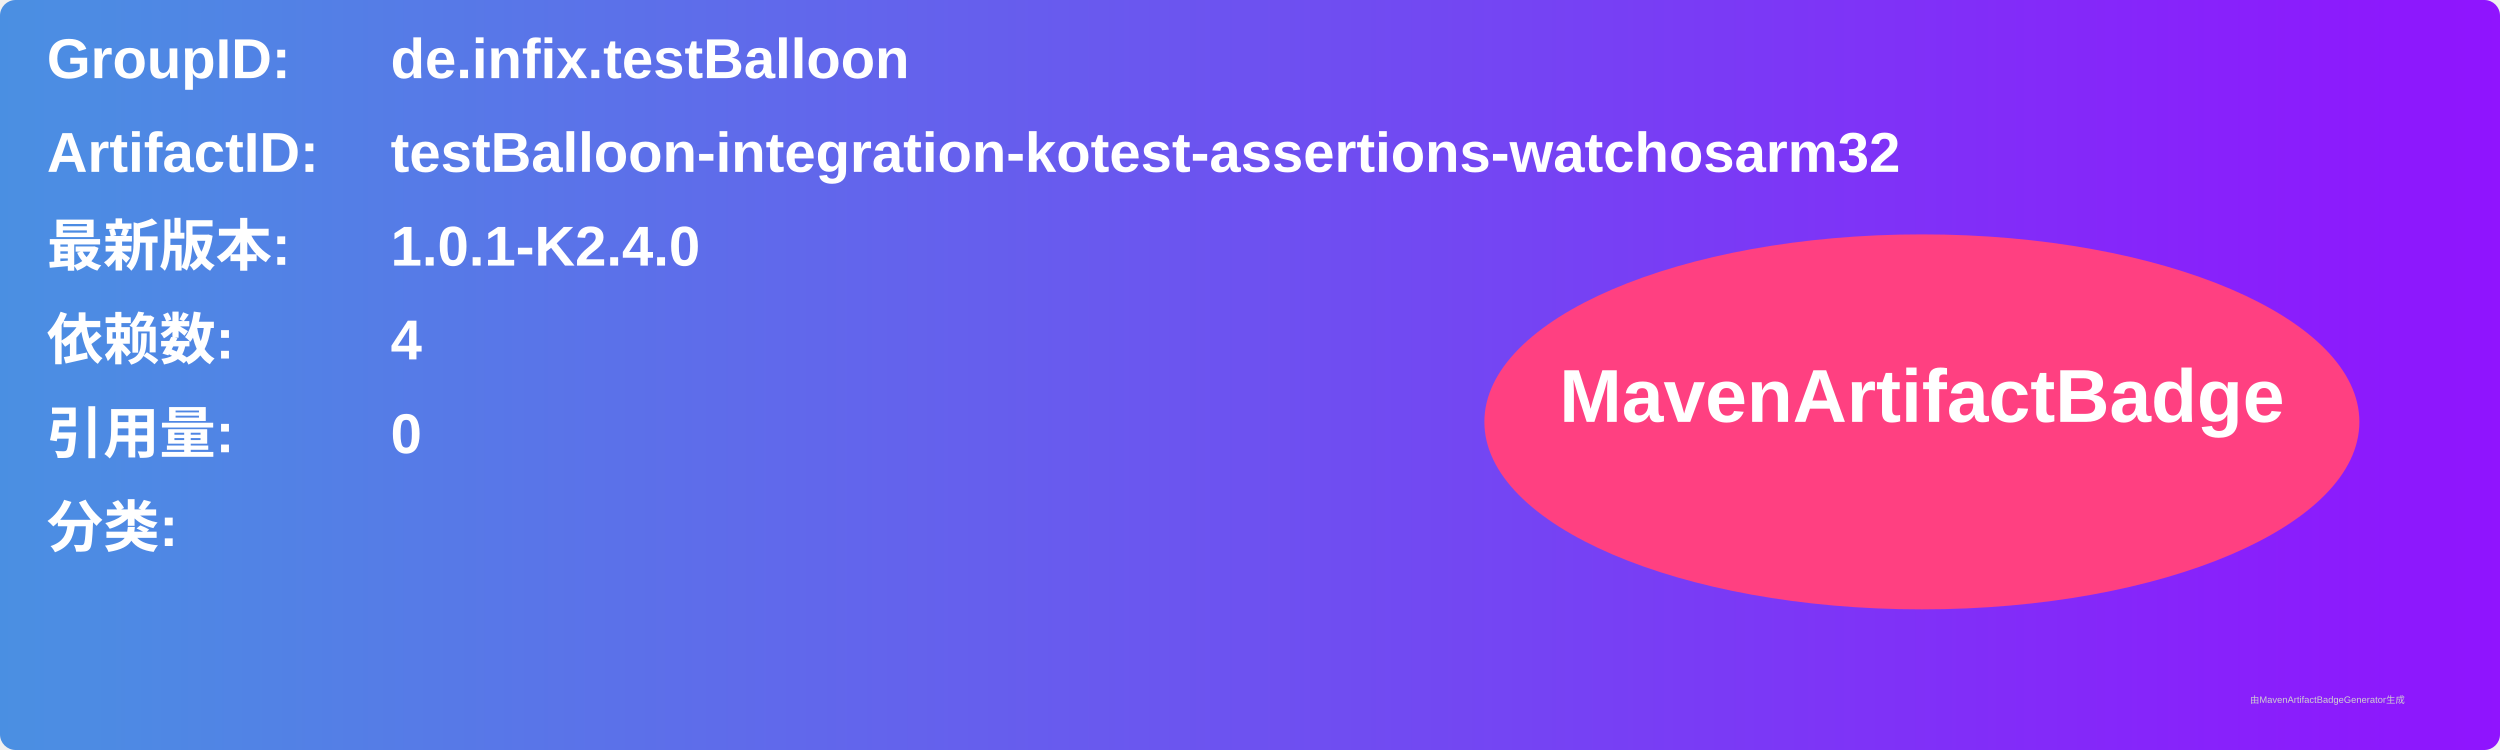
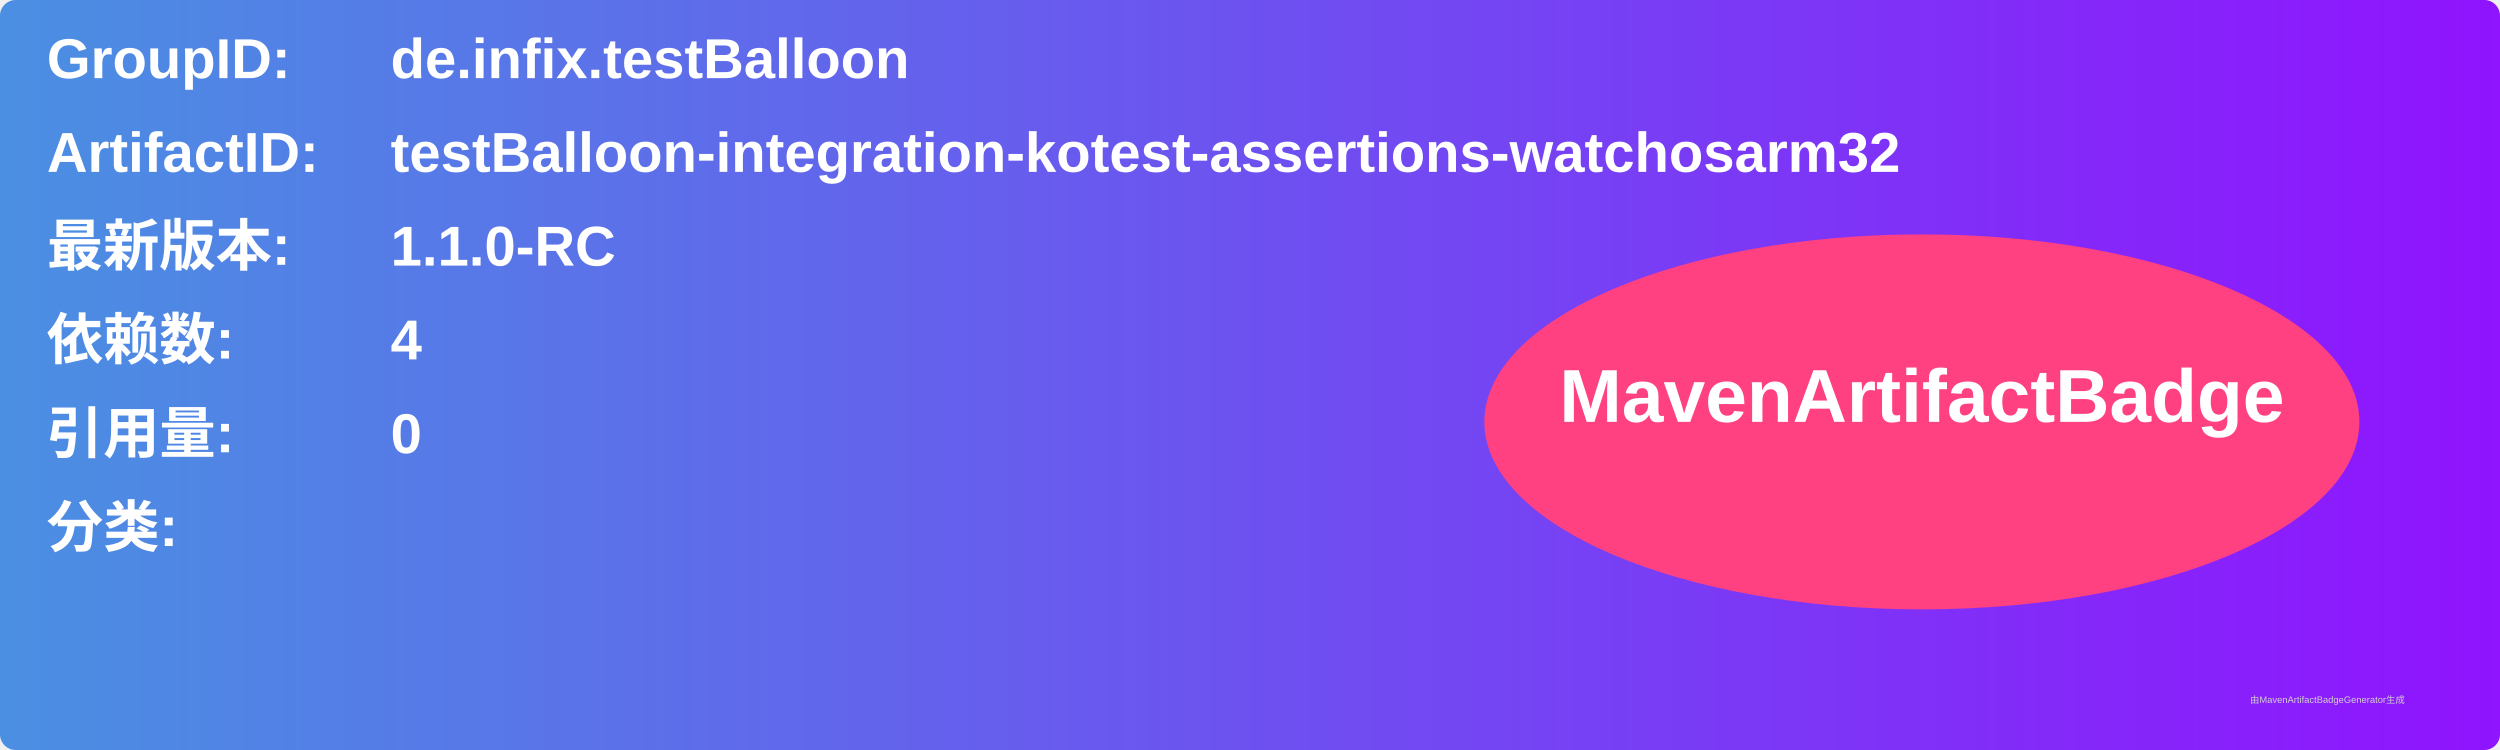
<svg xmlns="http://www.w3.org/2000/svg" width="800" height="240" viewBox="0 0 800 240">
  <linearGradient id="grad" x1="0%" y1="0%" x2="100%" y2="0%">
    <stop offset="0%" stop-color="#4a90e2" />
    <stop offset="100%" stop-color="#9013fe" />
  </linearGradient>
  <rect width="100%" height="100%" rx="5" ry="5" fill="url(#grad)" />
  <g transform="translate(15, 15)">
    <text x="0" y="10" font-family="Arial" font-size="18" fill="white" font-weight="bold" width="260">GroupID:</text>
    <text x="110" y="10" font-family="Arial" font-size="18" fill="white" font-weight="bold" width="460">de.infix.testBalloon</text>
    <text x="0" y="40" font-family="Arial" font-size="18" fill="white" font-weight="bold" width="260">ArtifactID:</text>
    <text x="110" y="40" font-family="Arial" font-size="18" fill="white" font-weight="bold" width="460">testBalloon-integration-kotest-assertions-watchosarm32</text>
    <text x="0" y="70" font-family="Arial" font-size="18" fill="white" font-weight="bold">最新版本:</text>
    <text x="110" y="70" font-family="Arial" font-size="18" fill="white" font-weight="bold">
-       <tspan font-weight="bold">1.0.1-K2.4.0</tspan>
+       <tspan font-weight="bold">1.1.0-RC</tspan>
    </text>
    <text x="0" y="100" font-family="Arial" font-size="18" fill="white" font-weight="bold">依赖数: </text>
    <text x="110" y="100" font-family="Arial" font-size="18" fill="white">
      <tspan font-weight="bold">4</tspan>
    </text>
    <text x="0" y="130" font-family="Arial" font-size="18" fill="white" font-weight="bold">引用量: </text>
    <text x="110" y="130" font-family="Arial" font-size="18" fill="white">
      <tspan font-weight="bold">0</tspan>
    </text>
    <text x="0" y="160" font-family="Arial" font-size="18" fill="white" font-weight="bold">分类:</text>
    <text x="10" y="190" font-family="Arial" font-size="10" fill="white">
      <tspan font-weight="bold" />
    </text>
    <ellipse cx="600" cy="120" rx="140" ry="60" fill="#ff4081" />
    <text x="600" y="120" text-anchor="middle" font-family="Arial" font-size="24" fill="white" font-weight="bold">MavenArtifactBadge</text>
  </g>
  <text x="720" y="225" font-family="Arial" font-size="3" fill="#d0d0d0">由MavenArtifactBadgeGenerator生成</text>
</svg>
